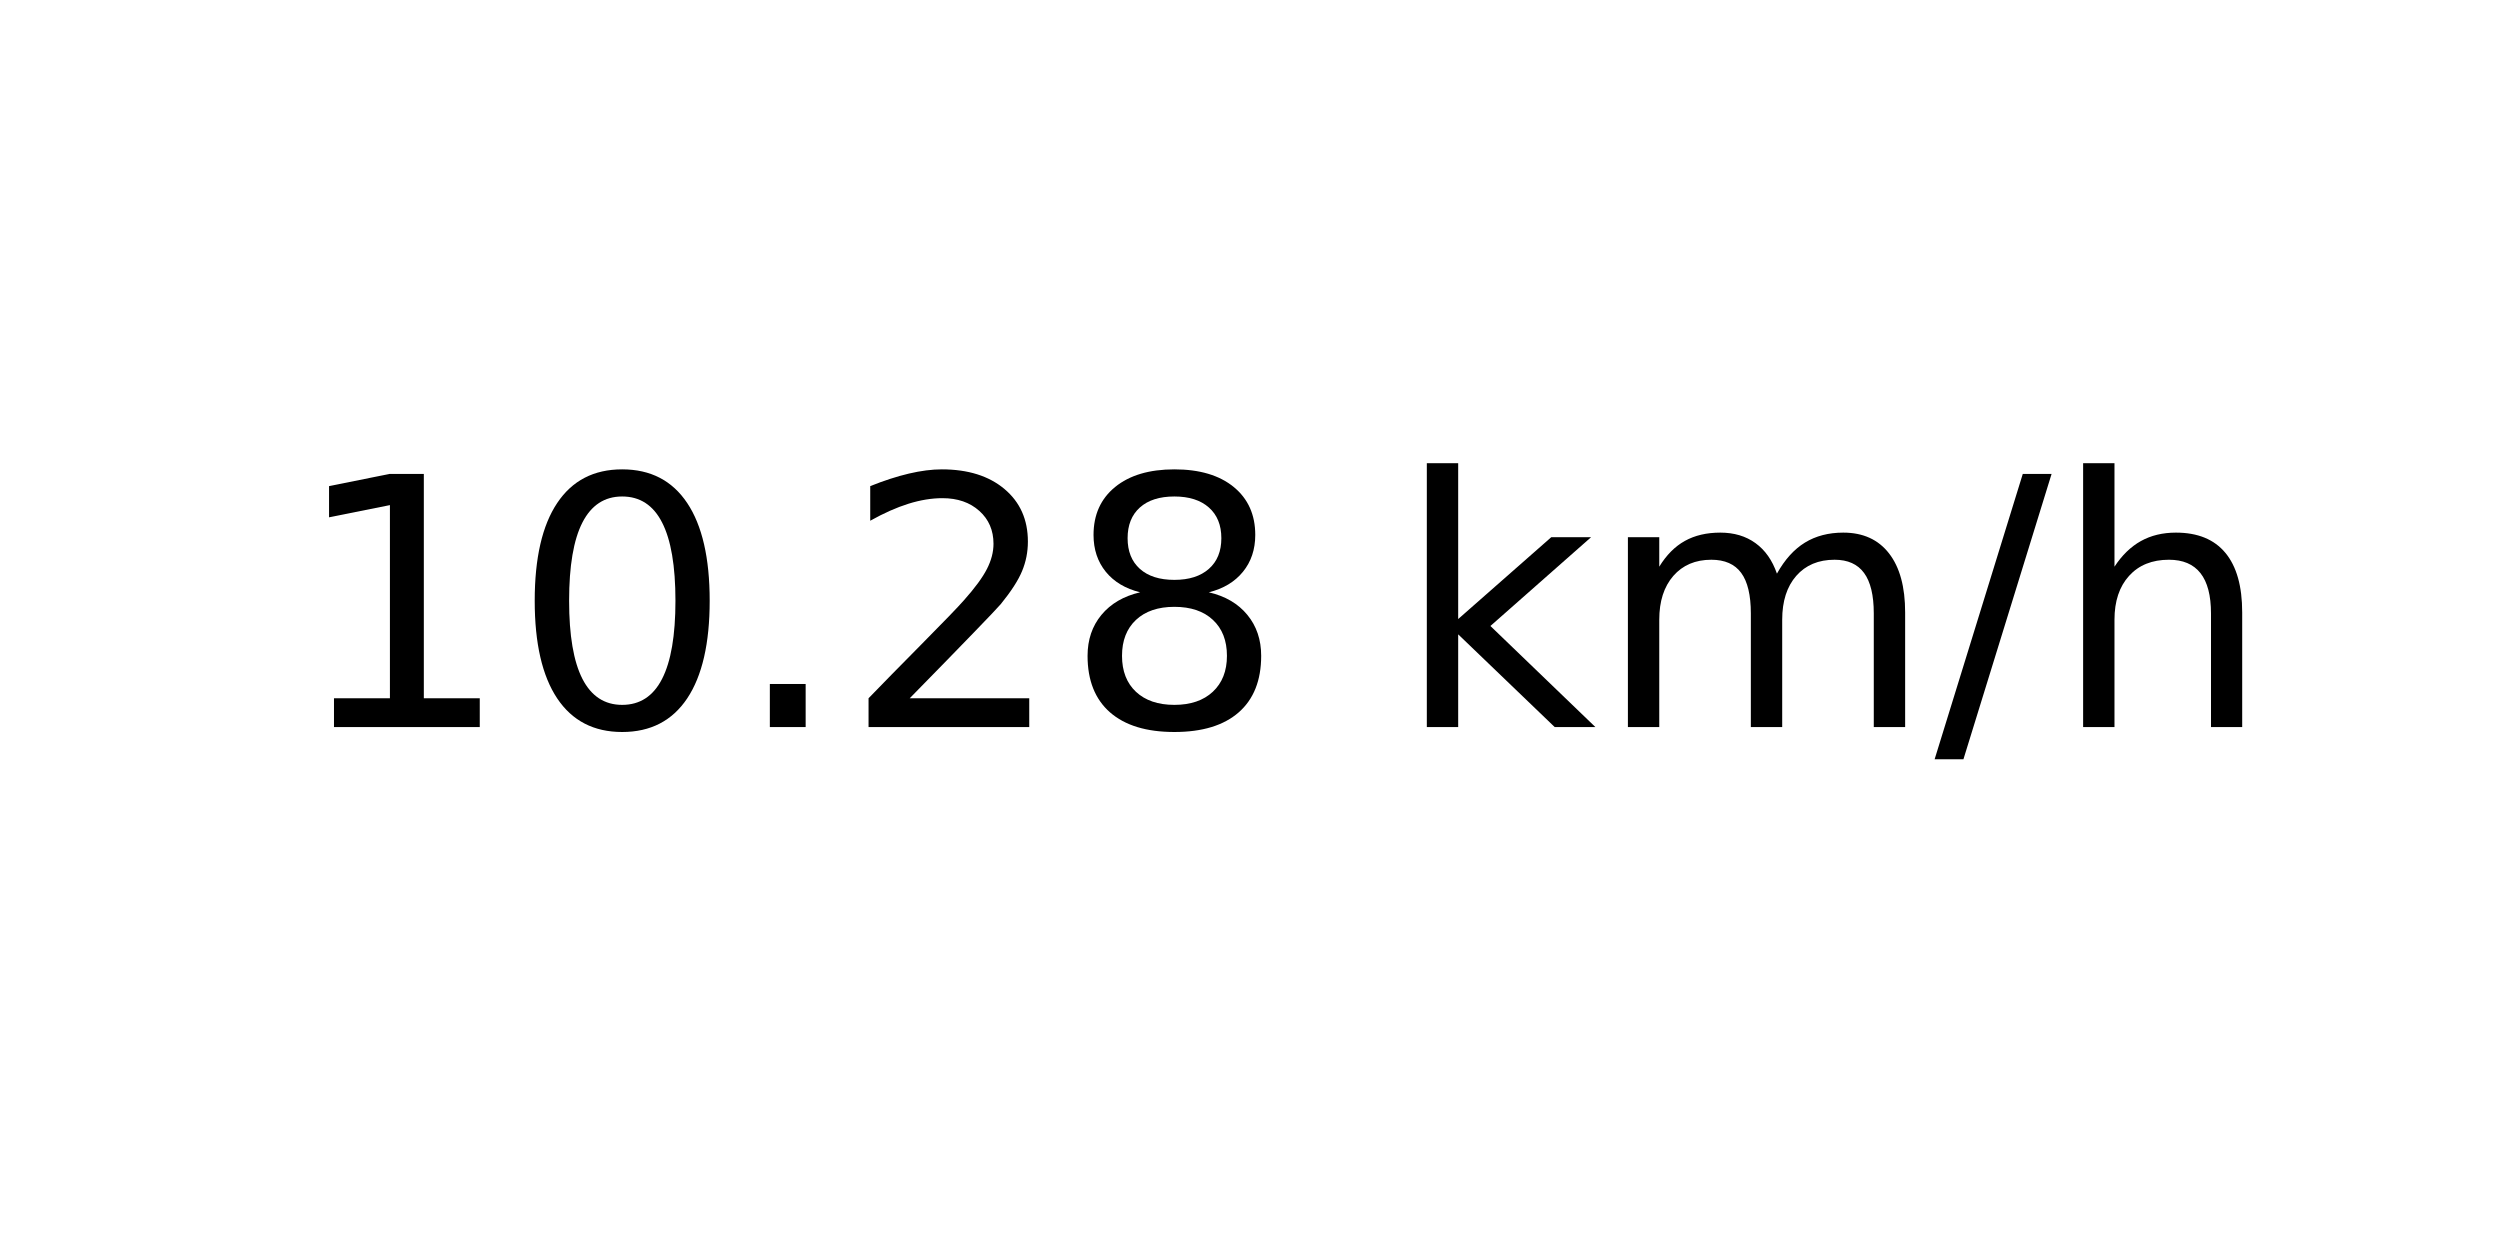
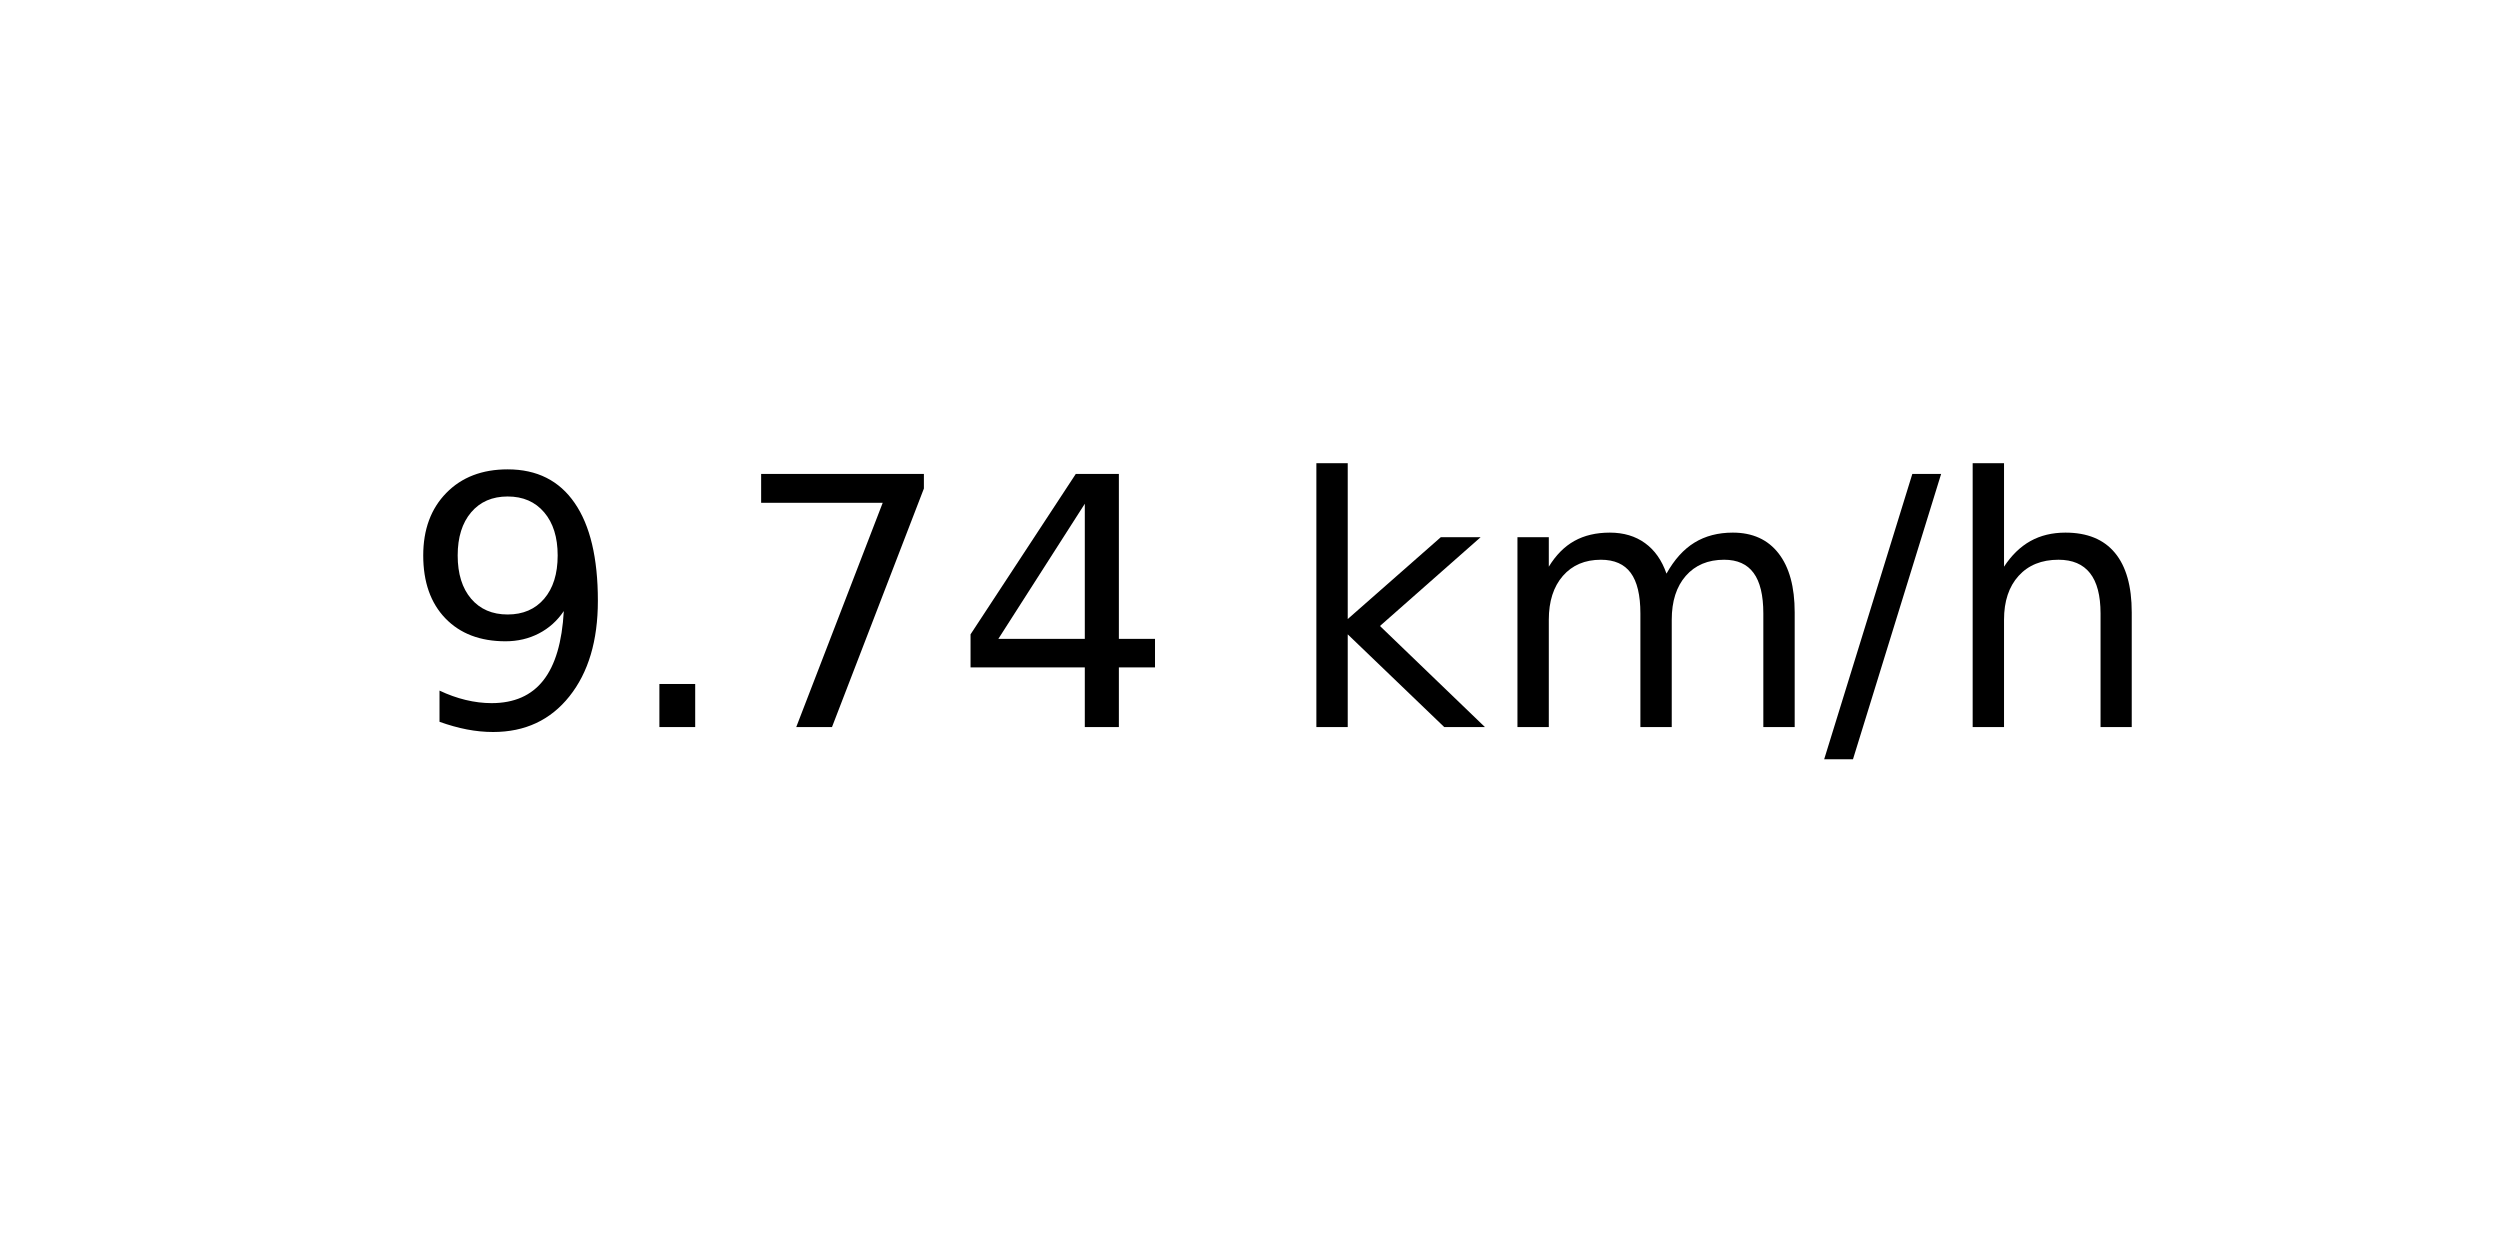
<svg xmlns="http://www.w3.org/2000/svg" xmlns:xlink="http://www.w3.org/1999/xlink" width="72pt" height="36pt" viewBox="0 0 72 36" version="1.1">
  <defs>
    <style type="text/css">*{stroke-linejoin: round; stroke-linecap: butt}</style>
  </defs>
  <g id="figure_1">
    <g id="axes_1">
      <g id="text_1">
-         <g transform="translate(8.378125 20.93937) scale(0.1 -0.1)">
+         <g transform="translate(11.55937 20.93937) scale(0.1 -0.1)">
          <defs>
-             <path id="DejaVuSans-31" d="M 794 531  L 1825 531  L 1825 4091  L 703 3866  L 703 4441  L 1819 4666  L 2450 4666  L 2450 531  L 3481 531  L 3481 0  L 794 0  L 794 531  z " transform="scale(0.015625)" />
-             <path id="DejaVuSans-30" d="M 2034 4250  Q 1547 4250 1301 3770  Q 1056 3291 1056 2328  Q 1056 1369 1301 889  Q 1547 409 2034 409  Q 2525 409 2770 889  Q 3016 1369 3016 2328  Q 3016 3291 2770 3770  Q 2525 4250 2034 4250  z M 2034 4750  Q 2819 4750 3233 4129  Q 3647 3509 3647 2328  Q 3647 1150 3233 529  Q 2819 -91 2034 -91  Q 1250 -91 836 529  Q 422 1150 422 2328  Q 422 3509 836 4129  Q 1250 4750 2034 4750  z " transform="scale(0.015625)" />
+             <path id="DejaVuSans-39" d="M 703 97  L 703 672  Q 941 559 1184 500  Q 1428 441 1663 441  Q 2288 441 2617 861  Q 2947 1281 2994 2138  Q 2813 1869 2534 1725  Q 2256 1581 1919 1581  Q 1219 1581 811 2004  Q 403 2428 403 3163  Q 403 3881 828 4315  Q 1253 4750 1959 4750  Q 2769 4750 3195 4129  Q 3622 3509 3622 2328  Q 3622 1225 3098 567  Q 2575 -91 1691 -91  Q 1453 -91 1209 -44  Q 966 3 703 97  z M 1959 2075  Q 2384 2075 2632 2365  Q 2881 2656 2881 3163  Q 2881 3666 2632 3958  Q 2384 4250 1959 4250  Q 1534 4250 1286 3958  Q 1038 3666 1038 3163  Q 1038 2656 1286 2365  Q 1534 2075 1959 2075  z " transform="scale(0.015625)" />
            <path id="DejaVuSans-2e" d="M 684 794  L 1344 794  L 1344 0  L 684 0  L 684 794  z " transform="scale(0.015625)" />
-             <path id="DejaVuSans-32" d="M 1228 531  L 3431 531  L 3431 0  L 469 0  L 469 531  Q 828 903 1448 1529  Q 2069 2156 2228 2338  Q 2531 2678 2651 2914  Q 2772 3150 2772 3378  Q 2772 3750 2511 3984  Q 2250 4219 1831 4219  Q 1534 4219 1204 4116  Q 875 4013 500 3803  L 500 4441  Q 881 4594 1212 4672  Q 1544 4750 1819 4750  Q 2544 4750 2975 4387  Q 3406 4025 3406 3419  Q 3406 3131 3298 2873  Q 3191 2616 2906 2266  Q 2828 2175 2409 1742  Q 1991 1309 1228 531  z " transform="scale(0.015625)" />
-             <path id="DejaVuSans-38" d="M 2034 2216  Q 1584 2216 1326 1975  Q 1069 1734 1069 1313  Q 1069 891 1326 650  Q 1584 409 2034 409  Q 2484 409 2743 651  Q 3003 894 3003 1313  Q 3003 1734 2745 1975  Q 2488 2216 2034 2216  z M 1403 2484  Q 997 2584 770 2862  Q 544 3141 544 3541  Q 544 4100 942 4425  Q 1341 4750 2034 4750  Q 2731 4750 3128 4425  Q 3525 4100 3525 3541  Q 3525 3141 3298 2862  Q 3072 2584 2669 2484  Q 3125 2378 3379 2068  Q 3634 1759 3634 1313  Q 3634 634 3220 271  Q 2806 -91 2034 -91  Q 1263 -91 848 271  Q 434 634 434 1313  Q 434 1759 690 2068  Q 947 2378 1403 2484  z M 1172 3481  Q 1172 3119 1398 2916  Q 1625 2713 2034 2713  Q 2441 2713 2670 2916  Q 2900 3119 2900 3481  Q 2900 3844 2670 4047  Q 2441 4250 2034 4250  Q 1625 4250 1398 4047  Q 1172 3844 1172 3481  z " transform="scale(0.015625)" />
+             <path id="DejaVuSans-37" d="M 525 4666  L 3525 4666  L 3525 4397  L 1831 0  L 1172 0  L 2766 4134  L 525 4134  L 525 4666  z " transform="scale(0.015625)" />
+             <path id="DejaVuSans-34" d="M 2419 4116  L 825 1625  L 2419 1625  L 2419 4116  z M 2253 4666  L 3047 4666  L 3047 1625  L 3713 1625  L 3713 1100  L 3047 1100  L 3047 0  L 2419 0  L 2419 1100  L 313 1100  L 313 1709  L 2253 4666  z " transform="scale(0.015625)" />
            <path id="DejaVuSans-20" transform="scale(0.015625)" />
            <path id="DejaVuSans-6b" d="M 581 4863  L 1159 4863  L 1159 1991  L 2875 3500  L 3609 3500  L 1753 1863  L 3688 0  L 2938 0  L 1159 1709  L 1159 0  L 581 0  L 581 4863  z " transform="scale(0.015625)" />
            <path id="DejaVuSans-6d" d="M 3328 2828  Q 3544 3216 3844 3400  Q 4144 3584 4550 3584  Q 5097 3584 5394 3201  Q 5691 2819 5691 2113  L 5691 0  L 5113 0  L 5113 2094  Q 5113 2597 4934 2840  Q 4756 3084 4391 3084  Q 3944 3084 3684 2787  Q 3425 2491 3425 1978  L 3425 0  L 2847 0  L 2847 2094  Q 2847 2600 2669 2842  Q 2491 3084 2119 3084  Q 1678 3084 1418 2786  Q 1159 2488 1159 1978  L 1159 0  L 581 0  L 581 3500  L 1159 3500  L 1159 2956  Q 1356 3278 1631 3431  Q 1906 3584 2284 3584  Q 2666 3584 2933 3390  Q 3200 3197 3328 2828  z " transform="scale(0.015625)" />
            <path id="DejaVuSans-2f" d="M 1625 4666  L 2156 4666  L 531 -594  L 0 -594  L 1625 4666  z " transform="scale(0.015625)" />
            <path id="DejaVuSans-68" d="M 3513 2113  L 3513 0  L 2938 0  L 2938 2094  Q 2938 2591 2744 2837  Q 2550 3084 2163 3084  Q 1697 3084 1428 2787  Q 1159 2491 1159 1978  L 1159 0  L 581 0  L 581 4863  L 1159 4863  L 1159 2956  Q 1366 3272 1645 3428  Q 1925 3584 2291 3584  Q 2894 3584 3203 3211  Q 3513 2838 3513 2113  z " transform="scale(0.015625)" />
          </defs>
-           <use xlink:href="#DejaVuSans-31" />
-           <use xlink:href="#DejaVuSans-30" x="63.623" />
-           <use xlink:href="#DejaVuSans-2e" x="127.246" />
-           <use xlink:href="#DejaVuSans-32" x="159.033" />
-           <use xlink:href="#DejaVuSans-38" x="222.656" />
-           <use xlink:href="#DejaVuSans-20" x="286.279" />
-           <use xlink:href="#DejaVuSans-6b" x="318.066" />
-           <use xlink:href="#DejaVuSans-6d" x="375.977" />
-           <use xlink:href="#DejaVuSans-2f" x="473.389" />
-           <use xlink:href="#DejaVuSans-68" x="507.08" />
+           <use xlink:href="#DejaVuSans-39" />
+           <use xlink:href="#DejaVuSans-2e" x="63.623" />
+           <use xlink:href="#DejaVuSans-37" x="95.41" />
+           <use xlink:href="#DejaVuSans-34" x="159.033" />
+           <use xlink:href="#DejaVuSans-20" x="222.656" />
+           <use xlink:href="#DejaVuSans-6b" x="254.443" />
+           <use xlink:href="#DejaVuSans-6d" x="312.354" />
+           <use xlink:href="#DejaVuSans-2f" x="409.766" />
+           <use xlink:href="#DejaVuSans-68" x="443.457" />
        </g>
      </g>
    </g>
  </g>
</svg>
